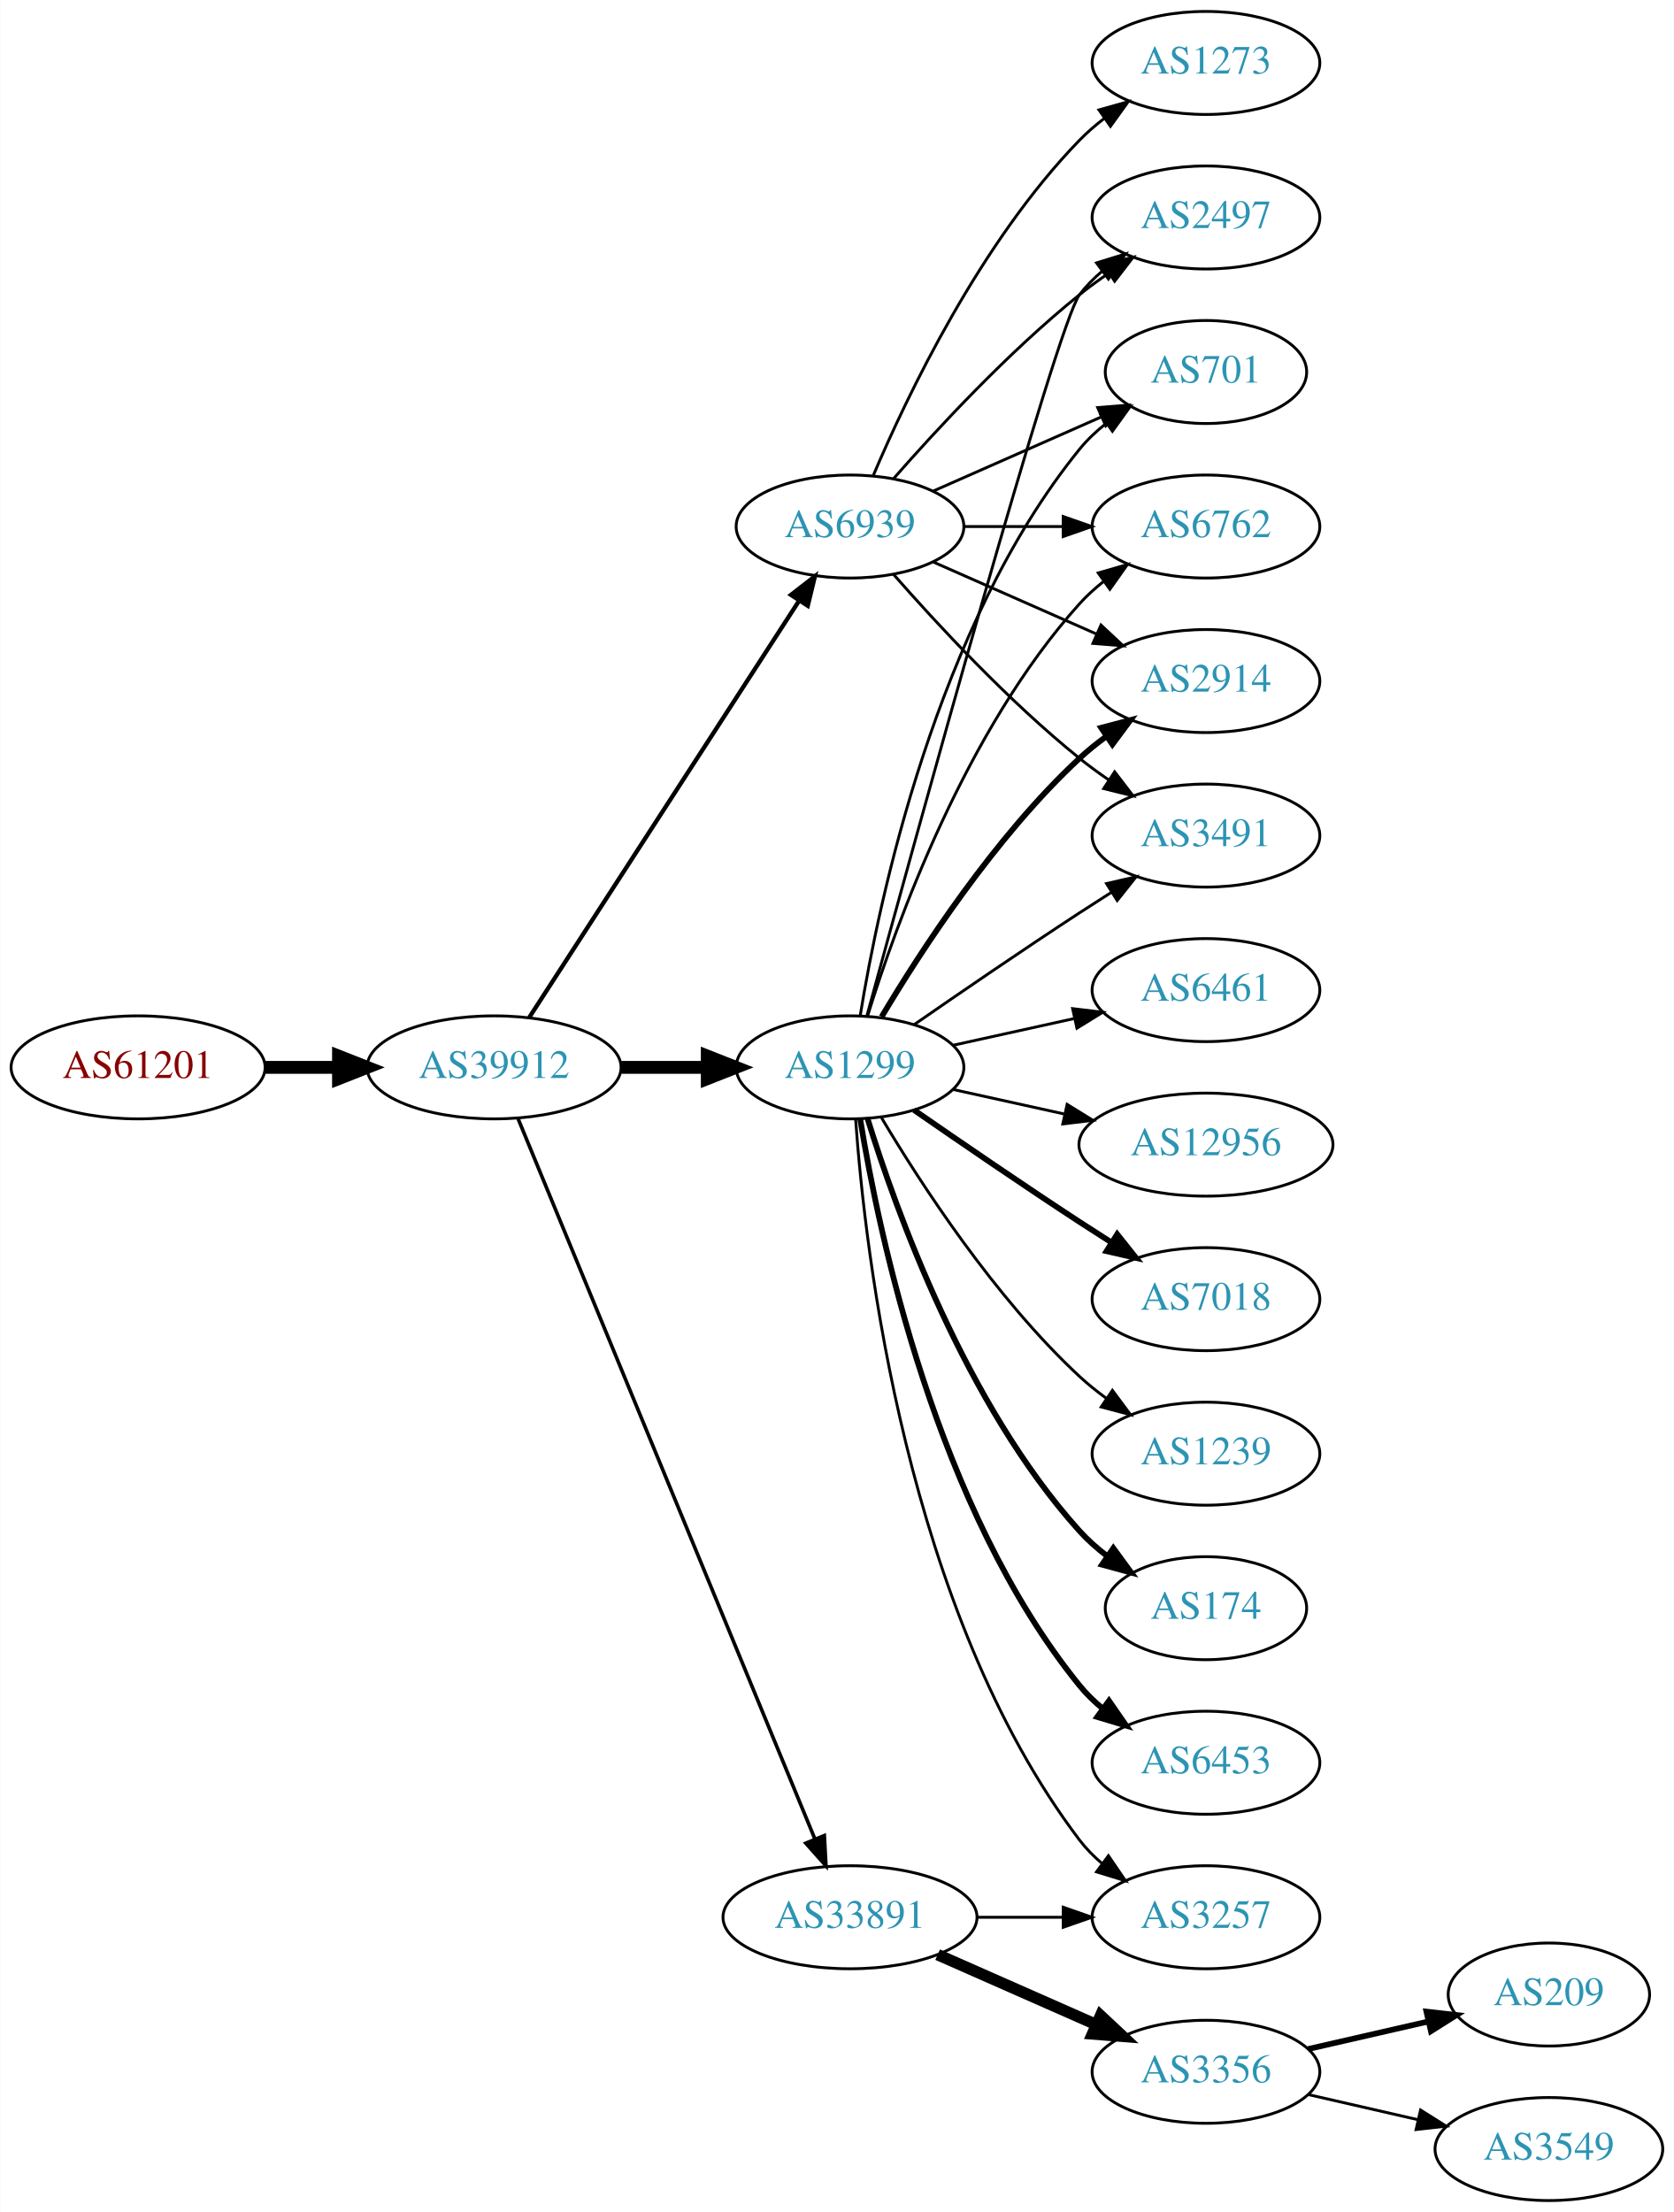
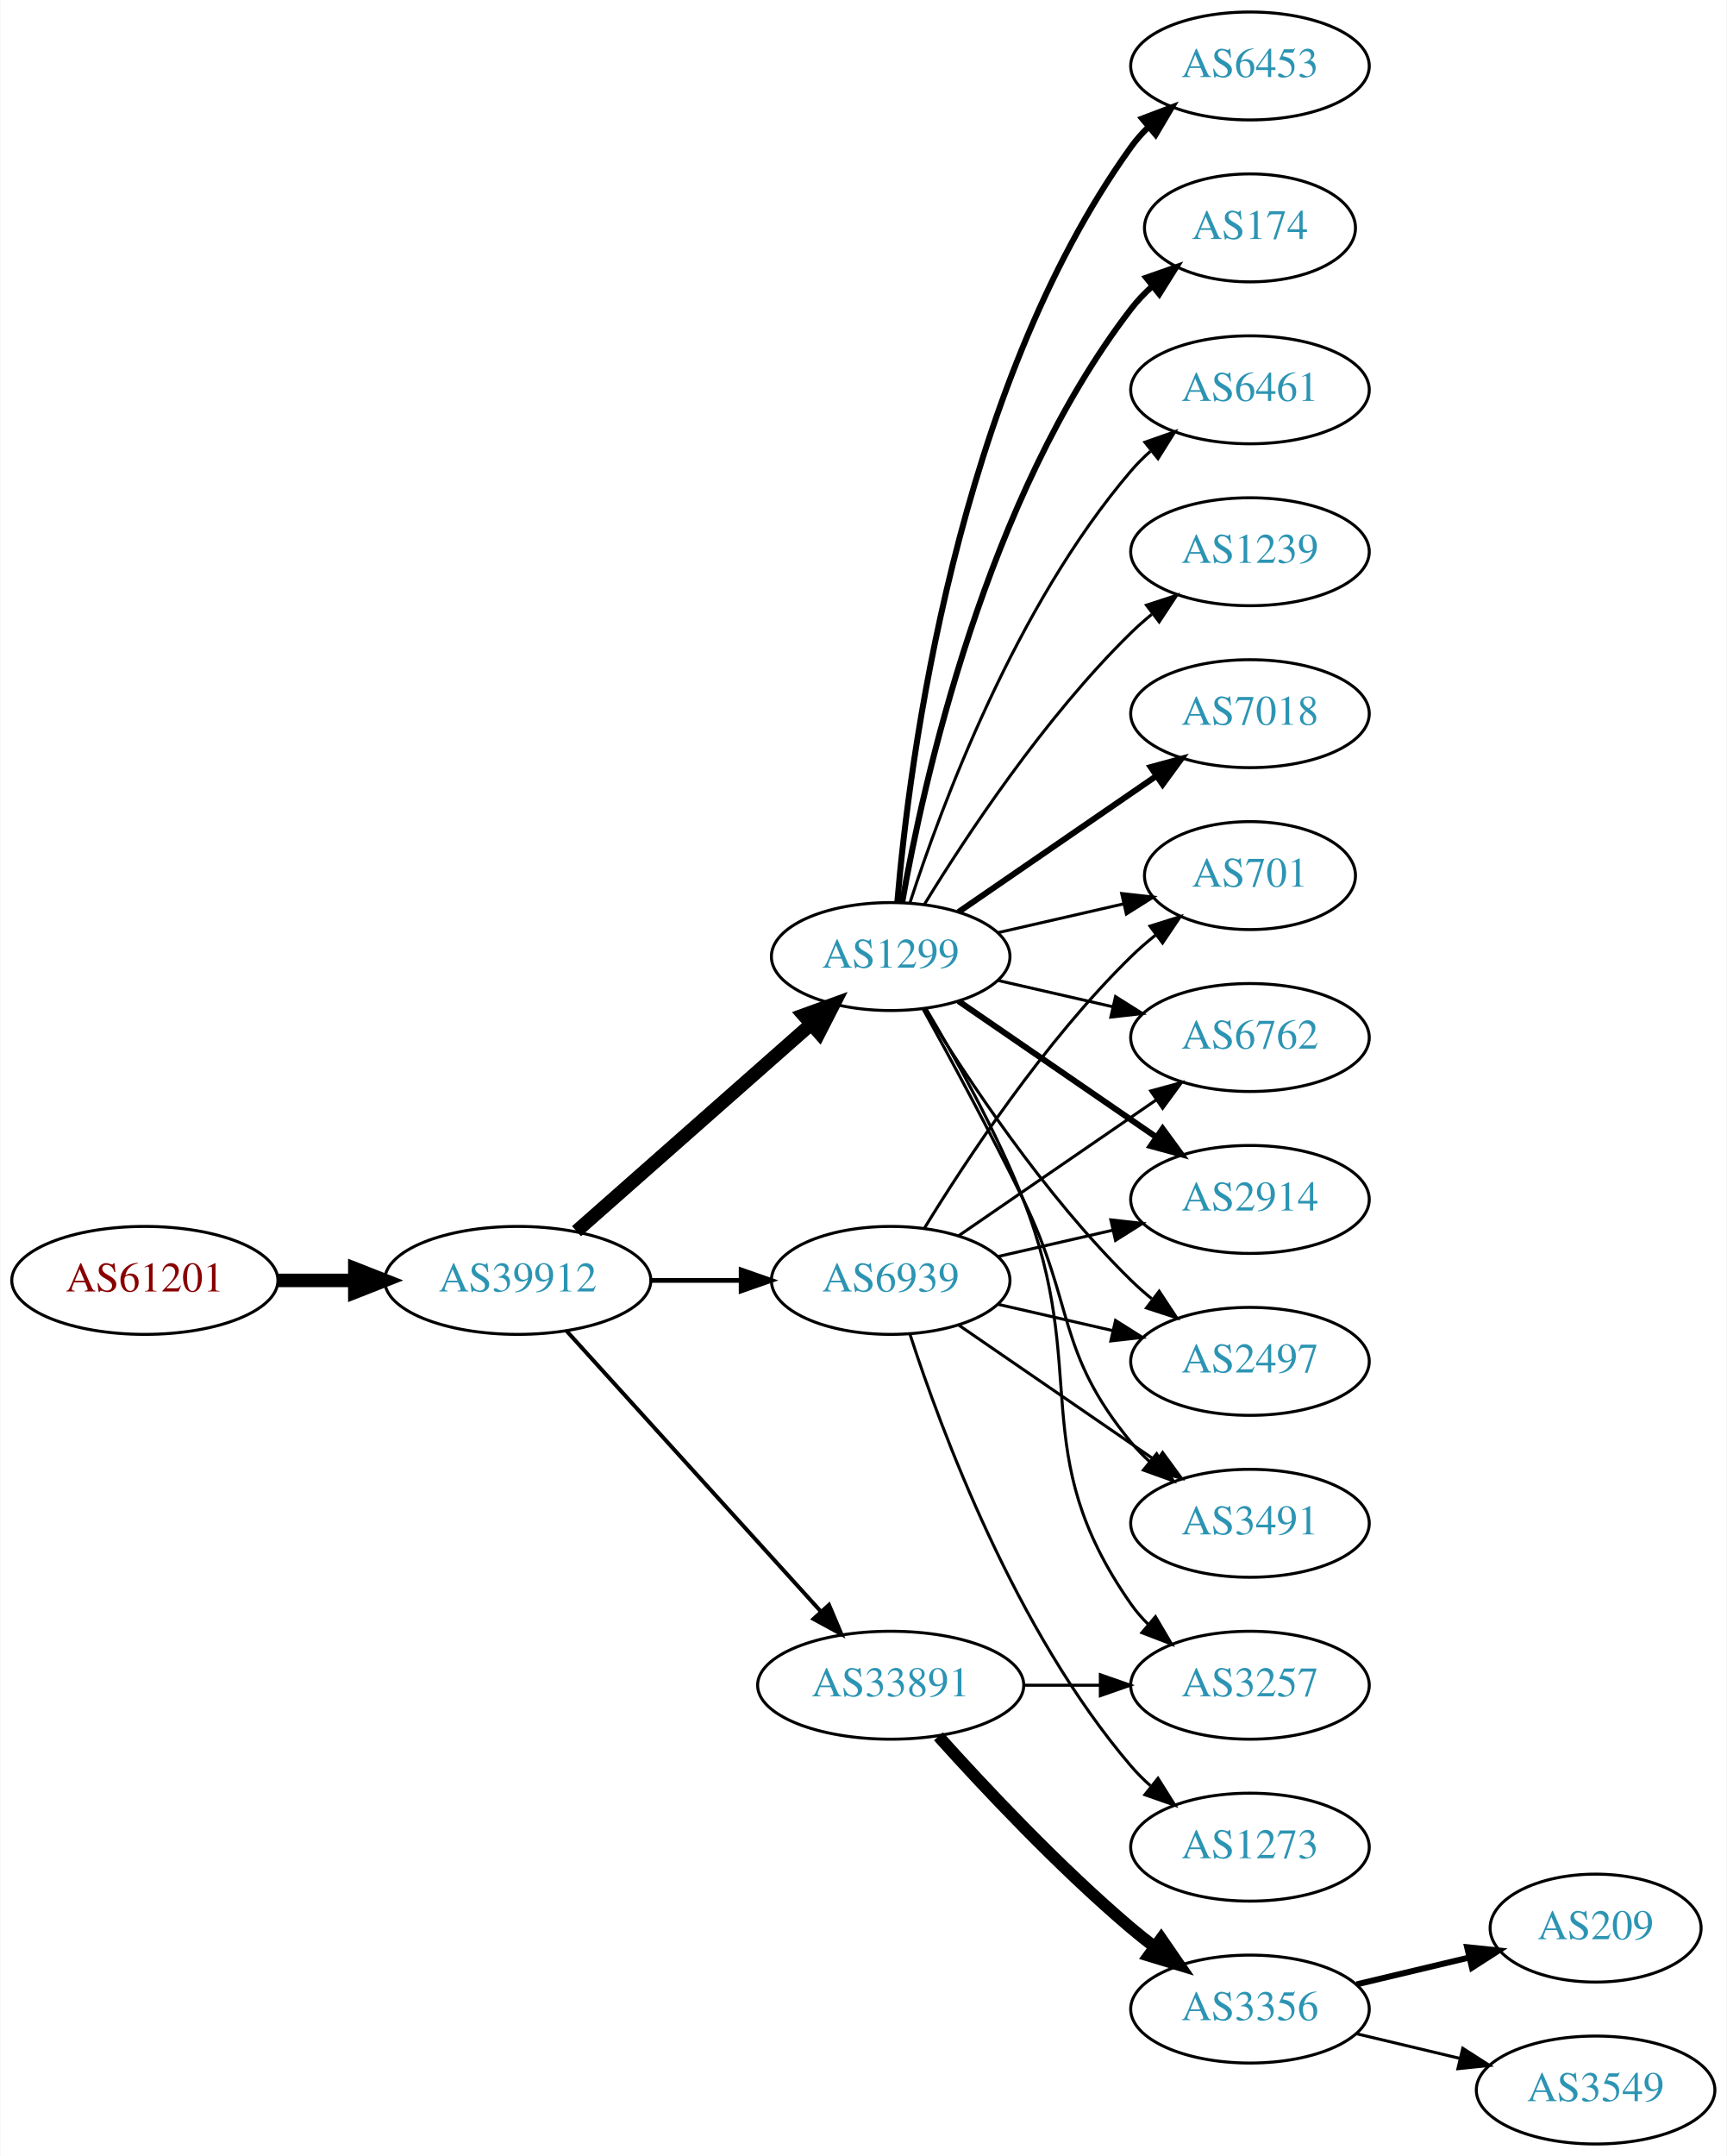
- <svg xmlns="http://www.w3.org/2000/svg" xmlns:xlink="http://www.w3.org/1999/xlink" width="585pt" height="773pt" viewBox="0.00 0.00 584.86 773.00">
-   <g id="graph0" class="graph" transform="scale(1 1) rotate(0) translate(4 769)">
-     <polygon fill="white" stroke="none" points="-4,4 -4,-769 580.862,-769 580.862,4 -4,4" />
+ <svg xmlns="http://www.w3.org/2000/svg" xmlns:xlink="http://www.w3.org/1999/xlink" width="576pt" height="719pt" viewBox="0.00 0.00 575.76 719.00">
+   <g id="graph0" class="graph" transform="scale(1 1) rotate(0) translate(4 715)">
+     <polygon fill="white" stroke="none" points="-4,4 -4,-715 571.762,-715 571.762,4 -4,4" />
    <g id="node1" class="node">
      <g id="a_node1">
        <a xlink:href="/asn/61201" xlink:title="AS61201 ~ HTBLA-KLU-AS [AT]">
-           <ellipse fill="#ffffff" stroke="black" cx="44.196" cy="-396" rx="44.393" ry="18" />
-           <text text-anchor="middle" x="44.196" y="-392.3" font-family="Times,serif" font-size="14.00" fill="#880000">AS61201</text>
+           <ellipse fill="#ffffff" stroke="black" cx="44.196" cy="-288" rx="44.393" ry="18" />
+           <text text-anchor="middle" x="44.196" y="-284.3" font-family="Times,serif" font-size="14.00" fill="#880000">AS61201</text>
        </a>
      </g>
    </g>
    <g id="node2" class="node">
      <g id="a_node2">
        <a xlink:href="/asn/39912" xlink:title="AS39912 ~ oja.at GmbH [AT]">
-           <ellipse fill="#ffffff" stroke="black" cx="168.588" cy="-396" rx="44.393" ry="18" />
-           <text text-anchor="middle" x="168.588" y="-392.3" font-family="Times,serif" font-size="14.00" fill="#2c94b3">AS39912</text>
+           <ellipse fill="#ffffff" stroke="black" cx="168.588" cy="-288" rx="44.393" ry="18" />
+           <text text-anchor="middle" x="168.588" y="-284.3" font-family="Times,serif" font-size="14.00" fill="#2c94b3">AS39912</text>
        </a>
      </g>
    </g>
    <g id="edge1" class="edge">
-       <path fill="none" stroke="black" stroke-width="4.5" d="M88.692,-396C96.898,-396 105.569,-396 114.041,-396" />
-       <polygon fill="black" stroke="black" stroke-width="4.5" points="114.233,-399.938 124.233,-396 114.233,-392.063 114.233,-399.938" />
+       <path fill="none" stroke="black" stroke-width="4.5" d="M88.692,-288C96.898,-288 105.569,-288 114.041,-288" />
+       <polygon fill="black" stroke="black" stroke-width="4.5" points="114.233,-291.938 124.233,-288 114.233,-284.063 114.233,-291.938" />
    </g>
    <g id="node3" class="node">
      <g id="a_node3">
        <a xlink:href="/asn/1299" xlink:title="AS1299 ~ Telia Carrier [EU]">
          <ellipse fill="#ffffff" stroke="black" cx="292.98" cy="-396" rx="39.794" ry="18" />
          <text text-anchor="middle" x="292.98" y="-392.3" font-family="Times,serif" font-size="14.00" fill="#2c94b3">AS1299</text>
        </a>
      </g>
    </g>
    <g id="edge2" class="edge">
-       <path fill="none" stroke="black" stroke-width="4.5" d="M213.084,-396C222.773,-396 233.11,-396 243.002,-396" />
-       <polygon fill="black" stroke="black" stroke-width="4.5" points="243.105,-399.938 253.105,-396 243.105,-392.063 243.105,-399.938" />
+       <path fill="none" stroke="black" stroke-width="4.5" d="M188.177,-304.403C208.994,-322.772 242.87,-352.665 266.23,-373.278" />
+       <polygon fill="black" stroke="black" stroke-width="4.5" points="263.912,-376.484 274.016,-380.148 269.123,-370.579 263.912,-376.484" />
    </g>
    <g id="node4" class="node">
      <g id="a_node4">
        <a xlink:href="/asn/33891" xlink:title="AS33891 ~ CORE-BACKBONE GMBH GLOBAL NETWORK [DE]">
-           <ellipse fill="#ffffff" stroke="black" cx="292.98" cy="-99" rx="44.393" ry="18" />
-           <text text-anchor="middle" x="292.98" y="-95.3" font-family="Times,serif" font-size="14.00" fill="#2c94b3">AS33891</text>
+           <ellipse fill="#ffffff" stroke="black" cx="292.98" cy="-153" rx="44.393" ry="18" />
+           <text text-anchor="middle" x="292.98" y="-149.3" font-family="Times,serif" font-size="14.00" fill="#2c94b3">AS33891</text>
        </a>
      </g>
    </g>
    <g id="edge3" class="edge">
-       <path fill="none" stroke="black" stroke-width="1.25" d="M176.878,-378.311C197.407,-328.493 255.821,-186.746 280.621,-126.564" />
-       <polygon fill="black" stroke="black" stroke-width="1.25" points="284,-127.551 284.574,-116.972 277.528,-124.884 284,-127.551" />
+       <path fill="none" stroke="black" stroke-width="1.324" d="M184.842,-271.175C206.188,-247.63 245.11,-204.698 269.702,-177.574" />
+       <polygon fill="black" stroke="black" stroke-width="1.324" points="272.411,-179.796 276.535,-170.037 267.225,-175.095 272.411,-179.796" />
    </g>
    <g id="node5" class="node">
      <g id="a_node5">
        <a xlink:href="/asn/6939" xlink:title="AS6939 ~ Hurricane Electric LLC [US]">
-           <ellipse fill="#ffffff" stroke="black" cx="292.98" cy="-585" rx="39.794" ry="18" />
-           <text text-anchor="middle" x="292.98" y="-581.3" font-family="Times,serif" font-size="14.00" fill="#2c94b3">AS6939</text>
+           <ellipse fill="#ffffff" stroke="black" cx="292.98" cy="-288" rx="39.794" ry="18" />
+           <text text-anchor="middle" x="292.98" y="-284.3" font-family="Times,serif" font-size="14.00" fill="#2c94b3">AS6939</text>
        </a>
      </g>
    </g>
    <g id="edge4" class="edge">
-       <path fill="none" stroke="black" stroke-width="1.5" d="M180.883,-413.442C202.469,-446.775 249.685,-519.686 275.056,-558.866" />
-       <polygon fill="black" stroke="black" stroke-width="1.5" points="272.339,-561.109 280.713,-567.6 278.215,-557.304 272.339,-561.109" />
+       <path fill="none" stroke="black" stroke-width="1.588" d="M213.084,-288C222.773,-288 233.11,-288 243.002,-288" />
+       <polygon fill="black" stroke="black" stroke-width="1.588" points="243.105,-291.5 253.105,-288 243.105,-284.5 243.105,-291.5" />
    </g>
    <g id="node6" class="node">
      <g id="a_node6">
-         <a xlink:href="/asn/2914" xlink:title="AS2914 ~ NTT America, Inc. [US]">
-           <ellipse fill="#ffffff" stroke="black" cx="417.373" cy="-531" rx="39.794" ry="18" />
-           <text text-anchor="middle" x="417.373" y="-527.3" font-family="Times,serif" font-size="14.00" fill="#2c94b3">AS2914</text>
+         <a xlink:href="/asn/7018" xlink:title="AS7018 ~ AT&amp;T Services, Inc. [US]">
+           <ellipse fill="#ffffff" stroke="black" cx="412.823" cy="-477" rx="39.794" ry="18" />
+           <text text-anchor="middle" x="412.823" y="-473.3" font-family="Times,serif" font-size="14.00" fill="#2c94b3">AS7018</text>
        </a>
      </g>
    </g>
    <g id="edge5" class="edge">
-       <path fill="none" stroke="black" stroke-width="2" d="M304.026,-413.671C317.597,-436.472 343.529,-476.472 373.176,-504 376.083,-506.699 379.296,-509.28 382.62,-511.703" />
-       <polygon fill="black" stroke="black" stroke-width="2" points="380.755,-514.667 390.998,-517.375 384.679,-508.87 380.755,-514.667" />
+       <path fill="none" stroke="black" stroke-width="2" d="M315.595,-410.857C334.083,-423.565 360.897,-441.995 381.526,-456.175" />
+       <polygon fill="black" stroke="black" stroke-width="2" points="379.723,-459.183 389.947,-461.963 383.688,-453.414 379.723,-459.183" />
    </g>
    <g id="node7" class="node">
      <g id="a_node7">
-         <a xlink:href="/asn/3491" xlink:title="AS3491 ~ PCCW Global, Inc. [US]">
-           <ellipse fill="#ffffff" stroke="black" cx="417.373" cy="-477" rx="39.794" ry="18" />
-           <text text-anchor="middle" x="417.373" y="-473.3" font-family="Times,serif" font-size="14.00" fill="#2c94b3">AS3491</text>
+         <a xlink:href="/asn/6453" xlink:title="AS6453 ~ TATA COMMUNICATIONS (AMERICA) INC [US]">
+           <ellipse fill="#ffffff" stroke="black" cx="412.823" cy="-693" rx="39.794" ry="18" />
+           <text text-anchor="middle" x="412.823" y="-689.3" font-family="Times,serif" font-size="14.00" fill="#2c94b3">AS6453</text>
        </a>
      </g>
    </g>
    <g id="edge6" class="edge">
-       <path fill="none" stroke="black" d="M315.337,-410.901C331.188,-421.877 353.391,-437.079 373.176,-450 376.758,-452.339 380.529,-454.759 384.289,-457.144" />
-       <polygon fill="black" stroke="black" points="382.623,-460.231 392.95,-462.596 386.352,-454.307 382.623,-460.231" />
+       <path fill="none" stroke="black" stroke-width="2" d="M295.199,-414.195C299.106,-460.461 314.734,-584.68 373.176,-666 374.878,-668.368 376.855,-670.599 378.996,-672.687" />
+       <polygon fill="black" stroke="black" stroke-width="2" points="376.852,-675.457 386.757,-679.218 381.359,-670.101 376.852,-675.457" />
    </g>
    <g id="node8" class="node">
      <g id="a_node8">
-         <a xlink:href="/asn/6461" xlink:title="AS6461 ~ Zayo Bandwidth [US]">
-           <ellipse fill="#ffffff" stroke="black" cx="417.373" cy="-423" rx="39.794" ry="18" />
-           <text text-anchor="middle" x="417.373" y="-419.3" font-family="Times,serif" font-size="14.00" fill="#2c94b3">AS6461</text>
+         <a xlink:href="/asn/174" xlink:title="AS174 ~ Cogent Communications [US]">
+           <ellipse fill="#ffffff" stroke="black" cx="412.823" cy="-639" rx="35.194" ry="18" />
+           <text text-anchor="middle" x="412.823" y="-635.3" font-family="Times,serif" font-size="14.00" fill="#2c94b3">AS174</text>
        </a>
      </g>
    </g>
    <g id="edge7" class="edge">
-       <path fill="none" stroke="black" d="M329.053,-403.737C342.24,-406.646 357.42,-409.995 371.386,-413.076" />
-       <polygon fill="black" stroke="black" points="370.776,-416.525 381.295,-415.262 372.284,-409.69 370.776,-416.525" />
+       <path fill="none" stroke="black" stroke-width="2" d="M296.798,-413.99C303.726,-453.435 324.683,-549.025 373.176,-612 375.224,-614.659 377.607,-617.158 380.165,-619.482" />
+       <polygon fill="black" stroke="black" stroke-width="2" points="378.209,-622.399 388.207,-625.906 382.578,-616.93 378.209,-622.399" />
    </g>
    <g id="node9" class="node">
      <g id="a_node9">
-         <a xlink:href="/asn/2497" xlink:title="AS2497 ~ Internet Initiative Japan Inc. [JP]">
-           <ellipse fill="#ffffff" stroke="black" cx="417.373" cy="-693" rx="39.794" ry="18" />
-           <text text-anchor="middle" x="417.373" y="-689.3" font-family="Times,serif" font-size="14.00" fill="#2c94b3">AS2497</text>
+         <a xlink:href="/asn/701" xlink:title="AS701 ~ UUNET [US]">
+           <ellipse fill="#ffffff" stroke="black" cx="412.823" cy="-423" rx="35.194" ry="18" />
+           <text text-anchor="middle" x="412.823" y="-419.3" font-family="Times,serif" font-size="14.00" fill="#2c94b3">AS701</text>
        </a>
      </g>
    </g>
    <g id="edge8" class="edge">
-       <path fill="none" stroke="black" d="M298.925,-414.163C315.01,-473.06 365.263,-655.563 373.176,-666 375.447,-668.995 378.155,-671.74 381.091,-674.235" />
-       <polygon fill="black" stroke="black" points="379.131,-677.138 389.256,-680.256 383.285,-671.504 379.131,-677.138" />
+       <path fill="none" stroke="black" d="M328.7,-403.955C341.792,-406.955 356.814,-410.396 370.455,-413.522" />
+       <polygon fill="black" stroke="black" points="370.033,-417.016 380.562,-415.838 371.597,-410.193 370.033,-417.016" />
    </g>
    <g id="node10" class="node">
      <g id="a_node10">
-         <a xlink:href="/asn/12956" xlink:title="AS12956 ~ TELXIUS [ES]">
-           <ellipse fill="#ffffff" stroke="black" cx="417.373" cy="-369" rx="44.393" ry="18" />
-           <text text-anchor="middle" x="417.373" y="-365.3" font-family="Times,serif" font-size="14.00" fill="#2c94b3">AS12956</text>
+         <a xlink:href="/asn/6762" xlink:title="AS6762 ~ TELECOM ITALIA SPARKLE S.p.A. [IT]">
+           <ellipse fill="#ffffff" stroke="black" cx="412.823" cy="-369" rx="39.794" ry="18" />
+           <text text-anchor="middle" x="412.823" y="-365.3" font-family="Times,serif" font-size="14.00" fill="#2c94b3">AS6762</text>
        </a>
      </g>
    </g>
    <g id="edge9" class="edge">
-       <path fill="none" stroke="black" d="M329.053,-388.263C341.092,-385.607 354.792,-382.585 367.713,-379.734" />
-       <polygon fill="black" stroke="black" points="368.851,-383.068 377.862,-377.495 367.343,-376.232 368.851,-383.068" />
+       <path fill="none" stroke="black" d="M328.7,-388.045C340.7,-385.296 354.32,-382.175 367.013,-379.267" />
+       <polygon fill="black" stroke="black" points="367.979,-382.636 376.945,-376.991 366.415,-375.813 367.979,-382.636" />
    </g>
    <g id="node11" class="node">
      <g id="a_node11">
-         <a xlink:href="/asn/7018" xlink:title="AS7018 ~ AT&amp;T Services, Inc. [US]">
-           <ellipse fill="#ffffff" stroke="black" cx="417.373" cy="-315" rx="39.794" ry="18" />
-           <text text-anchor="middle" x="417.373" y="-311.3" font-family="Times,serif" font-size="14.00" fill="#2c94b3">AS7018</text>
+         <a xlink:href="/asn/6461" xlink:title="AS6461 ~ Zayo Bandwidth [US]">
+           <ellipse fill="#ffffff" stroke="black" cx="412.823" cy="-585" rx="39.794" ry="18" />
+           <text text-anchor="middle" x="412.823" y="-581.3" font-family="Times,serif" font-size="14.00" fill="#2c94b3">AS6461</text>
        </a>
      </g>
    </g>
    <g id="edge10" class="edge">
-       <path fill="none" stroke="black" stroke-width="2" d="M315.337,-381.099C331.188,-370.123 353.391,-354.921 373.176,-342 376.758,-339.661 380.529,-337.241 384.289,-334.856" />
-       <polygon fill="black" stroke="black" stroke-width="2" points="386.352,-337.693 392.95,-329.404 382.623,-331.769 386.352,-337.693" />
+       <path fill="none" stroke="black" d="M299.428,-413.991C309.742,-445.816 334.604,-512.927 373.176,-558 375.122,-560.274 377.3,-562.449 379.605,-564.507" />
+       <polygon fill="black" stroke="black" points="377.775,-567.524 387.774,-571.027 382.142,-562.053 377.775,-567.524" />
    </g>
    <g id="node12" class="node">
      <g id="a_node12">
-         <a xlink:href="/asn/1239" xlink:title="AS1239 ~ Sprint [US]">
-           <ellipse fill="#ffffff" stroke="black" cx="417.373" cy="-261" rx="39.794" ry="18" />
-           <text text-anchor="middle" x="417.373" y="-257.3" font-family="Times,serif" font-size="14.00" fill="#2c94b3">AS1239</text>
+         <a xlink:href="/asn/2914" xlink:title="AS2914 ~ NTT America, Inc. [US]">
+           <ellipse fill="#ffffff" stroke="black" cx="412.823" cy="-315" rx="39.794" ry="18" />
+           <text text-anchor="middle" x="412.823" y="-311.3" font-family="Times,serif" font-size="14.00" fill="#2c94b3">AS2914</text>
        </a>
      </g>
    </g>
    <g id="edge11" class="edge">
-       <path fill="none" stroke="black" d="M304.026,-378.329C317.597,-355.528 343.529,-315.528 373.176,-288 376.083,-285.301 379.296,-282.72 382.62,-280.297" />
-       <polygon fill="black" stroke="black" points="384.679,-283.13 390.998,-274.625 380.755,-277.333 384.679,-283.13" />
+       <path fill="none" stroke="black" stroke-width="2" d="M315.595,-381.143C334.083,-368.435 360.897,-350.005 381.526,-335.825" />
+       <polygon fill="black" stroke="black" stroke-width="2" points="383.688,-338.586 389.947,-330.037 379.723,-332.817 383.688,-338.586" />
    </g>
    <g id="node13" class="node">
      <g id="a_node13">
-         <a xlink:href="/asn/701" xlink:title="AS701 ~ UUNET [US]">
-           <ellipse fill="#ffffff" stroke="black" cx="417.373" cy="-639" rx="35.194" ry="18" />
-           <text text-anchor="middle" x="417.373" y="-635.3" font-family="Times,serif" font-size="14.00" fill="#2c94b3">AS701</text>
+         <a xlink:href="/asn/2497" xlink:title="AS2497 ~ Internet Initiative Japan Inc. [JP]">
+           <ellipse fill="#ffffff" stroke="black" cx="412.823" cy="-261" rx="39.794" ry="18" />
+           <text text-anchor="middle" x="412.823" y="-257.3" font-family="Times,serif" font-size="14.00" fill="#2c94b3">AS2497</text>
        </a>
      </g>
    </g>
    <g id="edge12" class="edge">
-       <path fill="none" stroke="black" d="M296.561,-414.178C303.016,-453.997 323.088,-550.286 373.176,-612 375.873,-615.322 379.092,-618.352 382.541,-621.083" />
-       <polygon fill="black" stroke="black" points="380.666,-624.043 390.867,-626.906 384.678,-618.307 380.666,-624.043" />
+       <path fill="none" stroke="black" d="M304.246,-378.56C318.055,-356.009 344.243,-316.278 373.176,-288 375.317,-285.908 377.634,-283.863 380.034,-281.894" />
+       <polygon fill="black" stroke="black" points="382.544,-284.382 388.375,-275.536 378.301,-278.815 382.544,-284.382" />
    </g>
    <g id="node14" class="node">
      <g id="a_node14">
-         <a xlink:href="/asn/174" xlink:title="AS174 ~ Cogent Communications [US]">
-           <ellipse fill="#ffffff" stroke="black" cx="417.373" cy="-207" rx="35.194" ry="18" />
-           <text text-anchor="middle" x="417.373" y="-203.3" font-family="Times,serif" font-size="14.00" fill="#2c94b3">AS174</text>
+         <a xlink:href="/asn/1239" xlink:title="AS1239 ~ Sprint [US]">
+           <ellipse fill="#ffffff" stroke="black" cx="412.823" cy="-531" rx="39.794" ry="18" />
+           <text text-anchor="middle" x="412.823" y="-527.3" font-family="Times,serif" font-size="14.00" fill="#2c94b3">AS1239</text>
        </a>
      </g>
    </g>
    <g id="edge13" class="edge">
-       <path fill="none" stroke="black" stroke-width="2" d="M299.118,-378.06C309.021,-346.021 333.359,-278.188 373.176,-234 376.04,-230.822 379.364,-227.881 382.872,-225.2" />
-       <polygon fill="black" stroke="black" stroke-width="2" points="385.005,-227.982 391.261,-219.431 381.038,-222.214 385.005,-227.982" />
+       <path fill="none" stroke="black" d="M304.246,-413.44C318.055,-435.991 344.243,-475.722 373.176,-504 375.317,-506.092 377.634,-508.137 380.034,-510.106" />
+       <polygon fill="black" stroke="black" points="378.301,-513.185 388.375,-516.464 382.544,-507.618 378.301,-513.185" />
    </g>
    <g id="node15" class="node">
      <g id="a_node15">
-         <a xlink:href="/asn/6762" xlink:title="AS6762 ~ TELECOM ITALIA SPARKLE S.p.A. [IT]">
-           <ellipse fill="#ffffff" stroke="black" cx="417.373" cy="-585" rx="39.794" ry="18" />
-           <text text-anchor="middle" x="417.373" y="-581.3" font-family="Times,serif" font-size="14.00" fill="#2c94b3">AS6762</text>
+         <a xlink:href="/asn/3491" xlink:title="AS3491 ~ PCCW Global, Inc. [US]">
+           <ellipse fill="#ffffff" stroke="black" cx="412.823" cy="-207" rx="39.794" ry="18" />
+           <text text-anchor="middle" x="412.823" y="-203.3" font-family="Times,serif" font-size="14.00" fill="#2c94b3">AS3491</text>
        </a>
      </g>
    </g>
    <g id="edge14" class="edge">
-       <path fill="none" stroke="black" d="M299.118,-413.94C309.021,-445.979 333.359,-513.812 373.176,-558 375.693,-560.792 378.564,-563.401 381.603,-565.812" />
-       <polygon fill="black" stroke="black" points="379.732,-568.776 389.911,-571.715 383.786,-563.07 379.732,-568.776" />
+       <path fill="none" stroke="black" d="M303.786,-378.491C312.791,-362.211 326.341,-337.199 337.176,-315 354.456,-279.597 348.112,-264.394 373.176,-234 375.032,-231.75 377.119,-229.604 379.338,-227.576" />
+       <polygon fill="black" stroke="black" points="381.686,-230.177 387.242,-221.156 377.273,-224.744 381.686,-230.177" />
    </g>
    <g id="node16" class="node">
      <g id="a_node16">
-         <a xlink:href="/asn/6453" xlink:title="AS6453 ~ TATA COMMUNICATIONS (AMERICA) INC [US]">
-           <ellipse fill="#ffffff" stroke="black" cx="417.373" cy="-153" rx="39.794" ry="18" />
-           <text text-anchor="middle" x="417.373" y="-149.3" font-family="Times,serif" font-size="14.00" fill="#2c94b3">AS6453</text>
+         <a xlink:href="/asn/3257" xlink:title="AS3257 ~ GTT [DE]">
+           <ellipse fill="#ffffff" stroke="black" cx="412.823" cy="-153" rx="39.794" ry="18" />
+           <text text-anchor="middle" x="412.823" y="-149.3" font-family="Times,serif" font-size="14.00" fill="#2c94b3">AS3257</text>
        </a>
      </g>
    </g>
    <g id="edge15" class="edge">
-       <path fill="none" stroke="black" stroke-width="2" d="M296.561,-377.822C303.016,-338.003 323.088,-241.714 373.176,-180 375.545,-177.082 378.318,-174.388 381.295,-171.925" />
-       <polygon fill="black" stroke="black" stroke-width="2" points="383.486,-174.659 389.517,-165.948 379.371,-168.997 383.486,-174.659" />
+       <path fill="none" stroke="black" d="M304.804,-378.546C314.377,-362.509 328.181,-337.835 337.176,-315 359.936,-257.224 337.563,-230.869 373.176,-180 374.849,-177.611 376.804,-175.365 378.931,-173.267" />
+       <polygon fill="black" stroke="black" points="381.296,-175.851 386.664,-166.716 376.771,-170.51 381.296,-175.851" />
+     </g>
+     <g id="edge17" class="edge">
+       <path fill="none" stroke="black" d="M337.191,-153C345.504,-153 354.267,-153 362.749,-153" />
+       <polygon fill="black" stroke="black" points="362.908,-156.5 372.908,-153 362.908,-149.5 362.908,-156.5" />
    </g>
    <g id="node17" class="node">
      <g id="a_node17">
-         <a xlink:href="/asn/3257" xlink:title="AS3257 ~ GTT [DE]">
-           <ellipse fill="#ffffff" stroke="black" cx="417.373" cy="-99" rx="39.794" ry="18" />
-           <text text-anchor="middle" x="417.373" y="-95.3" font-family="Times,serif" font-size="14.00" fill="#2c94b3">AS3257</text>
+         <a xlink:href="/asn/3356" xlink:title="AS3356 ~ Level 3 Parent, LLC [US]">
+           <ellipse fill="#ffffff" stroke="black" cx="412.823" cy="-45" rx="39.794" ry="18" />
+           <text text-anchor="middle" x="412.823" y="-41.3" font-family="Times,serif" font-size="14.00" fill="#2c94b3">AS3356</text>
        </a>
      </g>
    </g>
    <g id="edge16" class="edge">
-       <path fill="none" stroke="black" d="M294.929,-377.964C298.215,-331.543 312.525,-205.993 373.176,-126 375.447,-123.005 378.155,-120.26 381.091,-117.765" />
-       <polygon fill="black" stroke="black" points="383.285,-120.496 389.256,-111.744 379.131,-114.862 383.285,-120.496" />
-     </g>
-     <g id="edge18" class="edge">
-       <path fill="none" stroke="black" d="M337.476,-99C347.165,-99 357.502,-99 367.394,-99" />
-       <polygon fill="black" stroke="black" points="367.497,-102.5 377.497,-99 367.497,-95.5 367.497,-102.5" />
+       <path fill="none" stroke="black" stroke-width="4" d="M308.913,-135.956C324.239,-118.903 349.175,-92.35 373.176,-72 375.674,-69.883 378.334,-67.768 381.045,-65.707" />
+       <polygon fill="black" stroke="black" stroke-width="4" points="383.212,-68.459 389.222,-59.734 379.082,-62.806 383.212,-68.459" />
+     </g>
+     <g id="edge20" class="edge">
+       <path fill="none" stroke="black" d="M304.246,-305.44C318.055,-327.991 344.243,-367.722 373.176,-396 375.712,-398.478 378.495,-400.89 381.371,-403.188" />
+       <polygon fill="black" stroke="black" points="379.48,-406.144 389.587,-409.321 383.667,-400.535 379.48,-406.144" />
+     </g>
+     <g id="edge25" class="edge">
+       <path fill="none" stroke="black" d="M315.595,-302.857C334.083,-315.565 360.897,-333.995 381.526,-348.175" />
+       <polygon fill="black" stroke="black" points="379.723,-351.183 389.947,-353.963 383.688,-345.414 379.723,-351.183" />
+     </g>
+     <g id="edge24" class="edge">
+       <path fill="none" stroke="black" d="M328.7,-295.955C340.7,-298.704 354.32,-301.825 367.013,-304.733" />
+       <polygon fill="black" stroke="black" points="366.415,-308.187 376.945,-307.009 367.979,-301.364 366.415,-308.187" />
+     </g>
+     <g id="edge22" class="edge">
+       <path fill="none" stroke="black" d="M328.7,-280.045C340.7,-277.296 354.32,-274.175 367.013,-271.267" />
+       <polygon fill="black" stroke="black" points="367.979,-274.636 376.945,-268.991 366.415,-267.813 367.979,-274.636" />
+     </g>
+     <g id="edge23" class="edge">
+       <path fill="none" stroke="black" d="M315.595,-273.143C334.083,-260.435 360.897,-242.005 381.526,-227.825" />
+       <polygon fill="black" stroke="black" points="383.688,-230.586 389.947,-222.037 379.723,-224.817 383.688,-230.586" />
+     </g>
+     <g id="node20" class="node">
+       <g id="a_node20">
+         <a xlink:href="/asn/1273" xlink:title="AS1273 ~ Vodafone Group PLC [EU]">
+           <ellipse fill="#ffffff" stroke="black" cx="412.823" cy="-99" rx="39.794" ry="18" />
+           <text text-anchor="middle" x="412.823" y="-95.3" font-family="Times,serif" font-size="14.00" fill="#2c94b3">AS1273</text>
+         </a>
+       </g>
+     </g>
+     <g id="edge21" class="edge">
+       <path fill="none" stroke="black" d="M299.428,-270.009C309.742,-238.184 334.604,-171.073 373.176,-126 375.122,-123.726 377.3,-121.551 379.605,-119.493" />
+       <polygon fill="black" stroke="black" points="382.142,-121.947 387.774,-112.973 377.775,-116.476 382.142,-121.947" />
    </g>
    <g id="node18" class="node">
      <g id="a_node18">
-         <a xlink:href="/asn/3356" xlink:title="AS3356 ~ Level 3 Parent, LLC [US]">
-           <ellipse fill="#ffffff" stroke="black" cx="417.373" cy="-45" rx="39.794" ry="18" />
-           <text text-anchor="middle" x="417.373" y="-41.3" font-family="Times,serif" font-size="14.00" fill="#2c94b3">AS3356</text>
-         </a>
-       </g>
-     </g>
-     <g id="edge17" class="edge">
-       <path fill="none" stroke="black" stroke-width="4" d="M323.608,-85.928C340.203,-78.606 361.062,-69.403 378.795,-61.579" />
-       <polygon fill="black" stroke="black" stroke-width="4" points="380.543,-64.634 388.279,-57.395 377.717,-58.23 380.543,-64.634" />
-     </g>
-     <g id="edge26" class="edge">
-       <path fill="none" stroke="black" d="M322.06,-572.611C339.008,-565.134 360.805,-555.517 379.174,-547.412" />
-       <polygon fill="black" stroke="black" points="380.688,-550.57 388.424,-543.331 377.862,-544.166 380.688,-550.57" />
-     </g>
-     <g id="edge24" class="edge">
-       <path fill="none" stroke="black" d="M308.133,-568.337C323.234,-551.106 348.355,-523.976 373.176,-504 376.432,-501.38 379.957,-498.808 383.542,-496.354" />
-       <polygon fill="black" stroke="black" points="385.46,-499.281 391.914,-490.879 381.629,-493.423 385.46,-499.281" />
-     </g>
-     <g id="edge23" class="edge">
-       <path fill="none" stroke="black" d="M308.133,-601.663C323.234,-618.894 348.355,-646.024 373.176,-666 376.432,-668.62 379.957,-671.192 383.542,-673.646" />
-       <polygon fill="black" stroke="black" points="381.629,-676.577 391.914,-679.121 385.46,-670.719 381.629,-676.577" />
-     </g>
-     <g id="edge25" class="edge">
-       <path fill="none" stroke="black" d="M322.06,-597.389C339.488,-605.078 362.045,-615.031 380.729,-623.274" />
-       <polygon fill="black" stroke="black" points="379.537,-626.573 390.099,-627.408 382.362,-620.169 379.537,-626.573" />
-     </g>
-     <g id="edge21" class="edge">
-       <path fill="none" stroke="black" d="M332.706,-585C343.644,-585 355.695,-585 367.161,-585" />
-       <polygon fill="black" stroke="black" points="367.479,-588.5 377.479,-585 367.479,-581.5 367.479,-588.5" />
-     </g>
-     <g id="node21" class="node">
-       <g id="a_node21">
-         <a xlink:href="/asn/1273" xlink:title="AS1273 ~ Vodafone Group PLC [EU]">
-           <ellipse fill="#ffffff" stroke="black" cx="417.373" cy="-747" rx="39.794" ry="18" />
-           <text text-anchor="middle" x="417.373" y="-743.3" font-family="Times,serif" font-size="14.00" fill="#2c94b3">AS1273</text>
-         </a>
-       </g>
-     </g>
-     <g id="edge22" class="edge">
-       <path fill="none" stroke="black" d="M301.171,-602.975C312.938,-630.682 338.512,-684.348 373.176,-720 375.797,-722.695 378.737,-725.239 381.82,-727.608" />
-       <polygon fill="black" stroke="black" points="379.986,-730.597 390.189,-733.455 383.995,-724.859 379.986,-730.597" />
+         <a xlink:href="/asn/209" xlink:title="AS209 ~ CenturyLink Communications, LLC [US]">
+           <ellipse fill="#ffffff" stroke="black" cx="528.116" cy="-72" rx="35.194" ry="18" />
+           <text text-anchor="middle" x="528.116" y="-68.3" font-family="Times,serif" font-size="14.00" fill="#2c94b3">AS209</text>
+         </a>
+       </g>
+     </g>
+     <g id="edge18" class="edge">
+       <path fill="none" stroke="black" stroke-width="2" d="M448.43,-53.248C460.225,-56.059 473.529,-59.229 485.797,-62.153" />
+       <polygon fill="black" stroke="black" stroke-width="2" points="485.263,-65.624 495.802,-64.537 486.886,-58.814 485.263,-65.624" />
    </g>
    <g id="node19" class="node">
      <g id="a_node19">
-         <a xlink:href="/asn/209" xlink:title="AS209 ~ CenturyLink Communications, LLC [US]">
-           <ellipse fill="#ffffff" stroke="black" cx="537.215" cy="-72" rx="35.194" ry="18" />
-           <text text-anchor="middle" x="537.215" y="-68.3" font-family="Times,serif" font-size="14.00" fill="#2c94b3">AS209</text>
+         <a xlink:href="/asn/3549" xlink:title="AS3549 ~ Level 3 Parent, LLC [US]">
+           <ellipse fill="#ffffff" stroke="black" cx="528.116" cy="-18" rx="39.794" ry="18" />
+           <text text-anchor="middle" x="528.116" y="-14.3" font-family="Times,serif" font-size="14.00" fill="#2c94b3">AS3549</text>
        </a>
      </g>
    </g>
    <g id="edge19" class="edge">
-       <path fill="none" stroke="black" stroke-width="2" d="M453.092,-52.955C466.184,-55.955 481.207,-59.397 494.847,-62.522" />
-       <polygon fill="black" stroke="black" stroke-width="2" points="494.425,-66.016 504.955,-64.838 495.989,-59.193 494.425,-66.016" />
-     </g>
-     <g id="node20" class="node">
-       <g id="a_node20">
-         <a xlink:href="/asn/3549" xlink:title="AS3549 ~ Level 3 Parent, LLC [US]">
-           <ellipse fill="#ffffff" stroke="black" cx="537.215" cy="-18" rx="39.794" ry="18" />
-           <text text-anchor="middle" x="537.215" y="-14.3" font-family="Times,serif" font-size="14.00" fill="#2c94b3">AS3549</text>
-         </a>
-       </g>
-     </g>
-     <g id="edge20" class="edge">
-       <path fill="none" stroke="black" d="M453.092,-37.045C465.092,-34.296 478.713,-31.175 491.405,-28.267" />
-       <polygon fill="black" stroke="black" points="492.371,-31.636 501.337,-25.991 490.808,-24.813 492.371,-31.636" />
+       <path fill="none" stroke="black" d="M448.43,-36.752C459.301,-34.162 471.456,-31.265 482.898,-28.538" />
+       <polygon fill="black" stroke="black" points="483.804,-31.92 492.721,-26.197 482.182,-25.111 483.804,-31.92" />
    </g>
  </g>
</svg>
